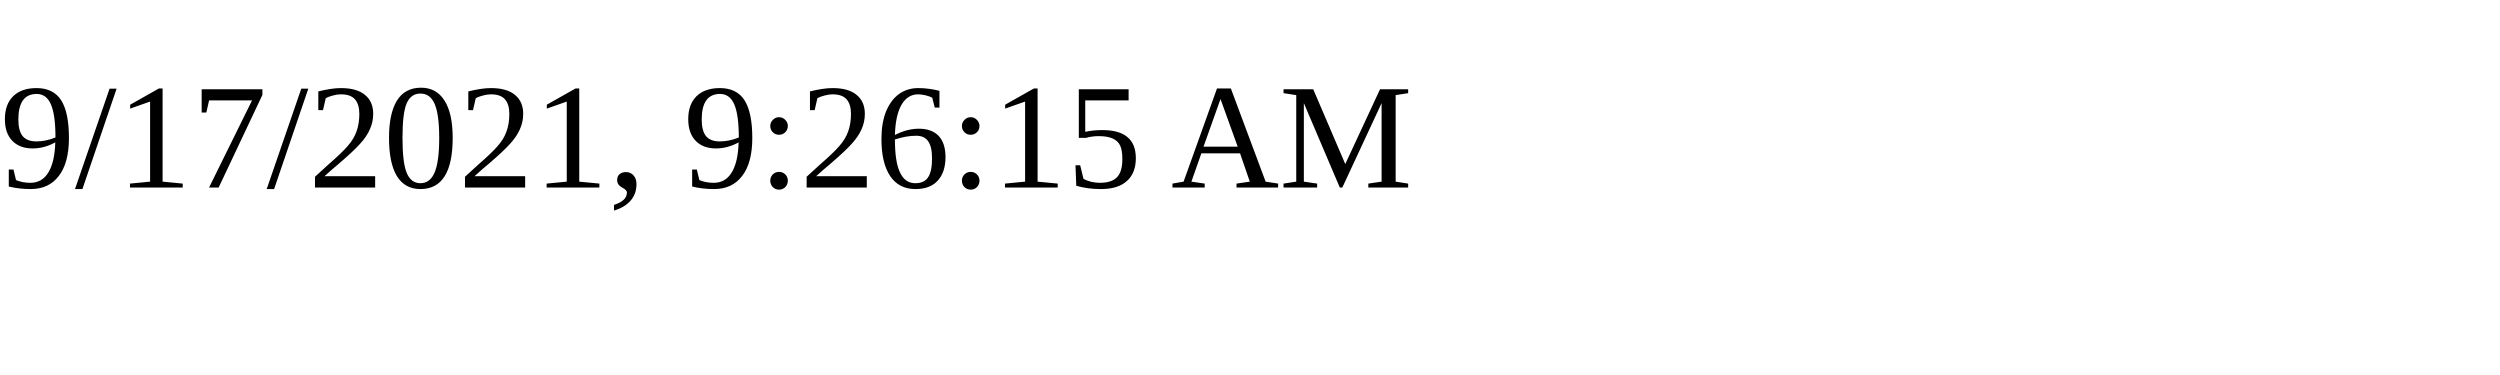
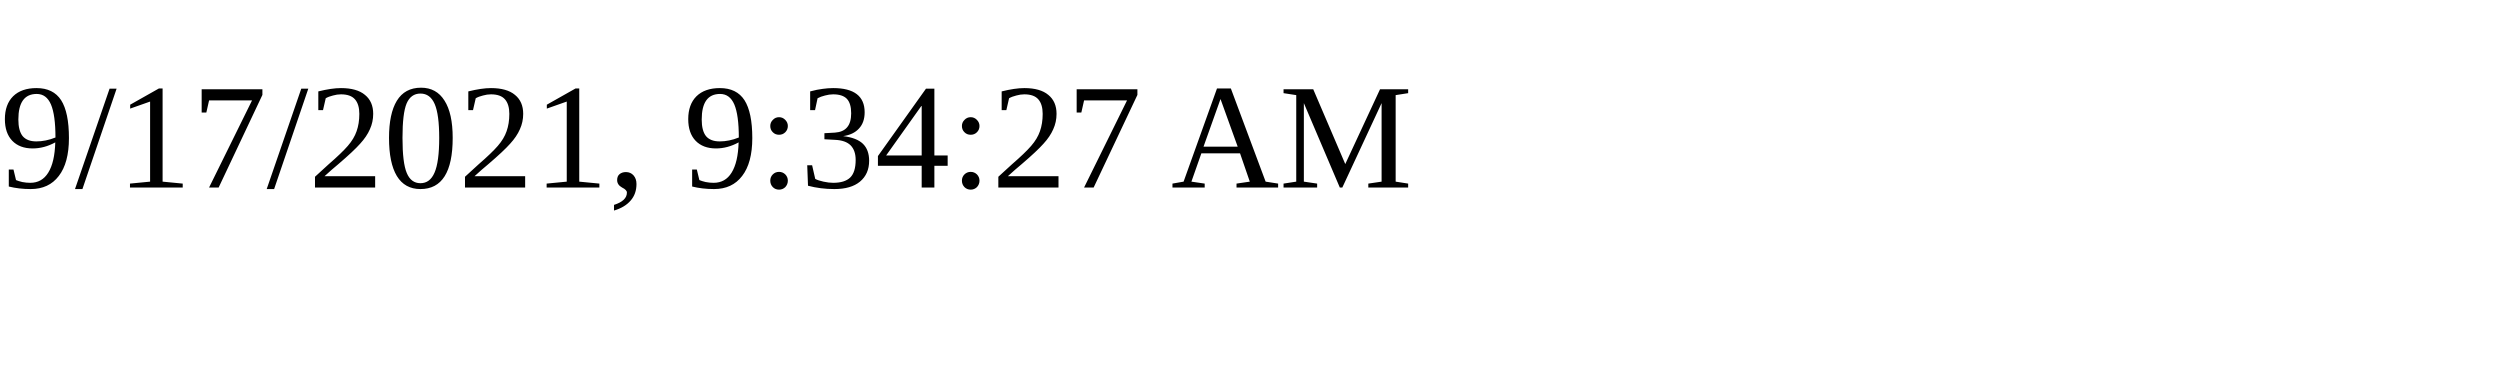
<svg xmlns="http://www.w3.org/2000/svg" height="30" width="200">
-   <text x="0" y="15">9/17/2021, 9:26:15 AM</text>
+   <text x="0" y="15">9/17/2021, 9:34:27 AM</text>
</svg>
